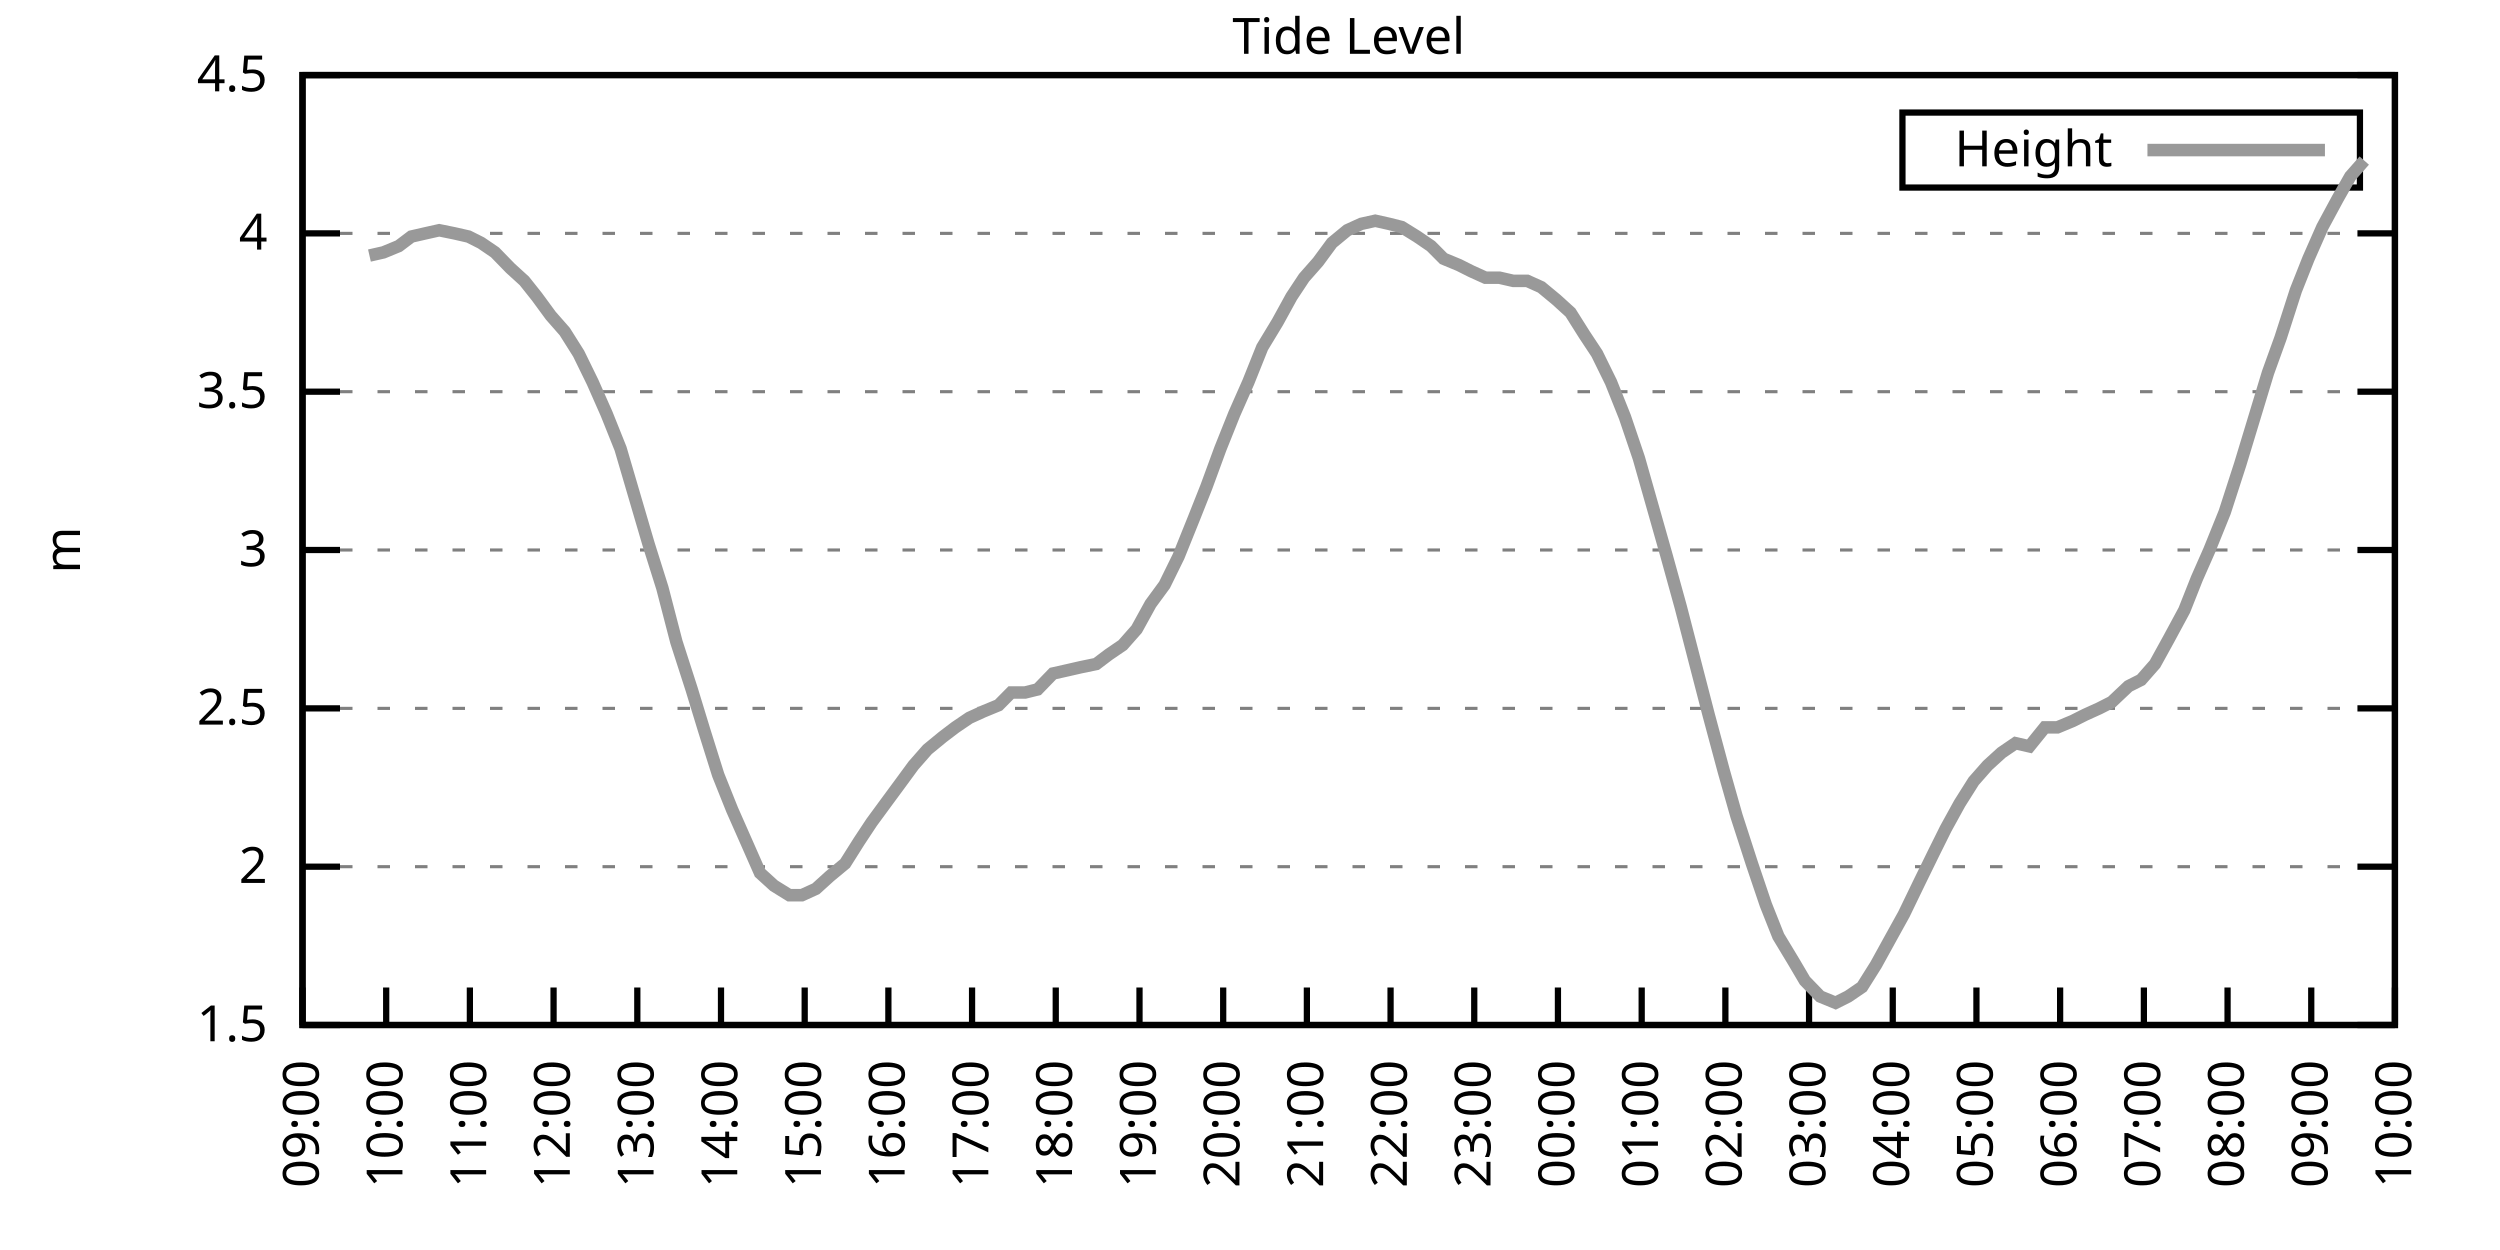
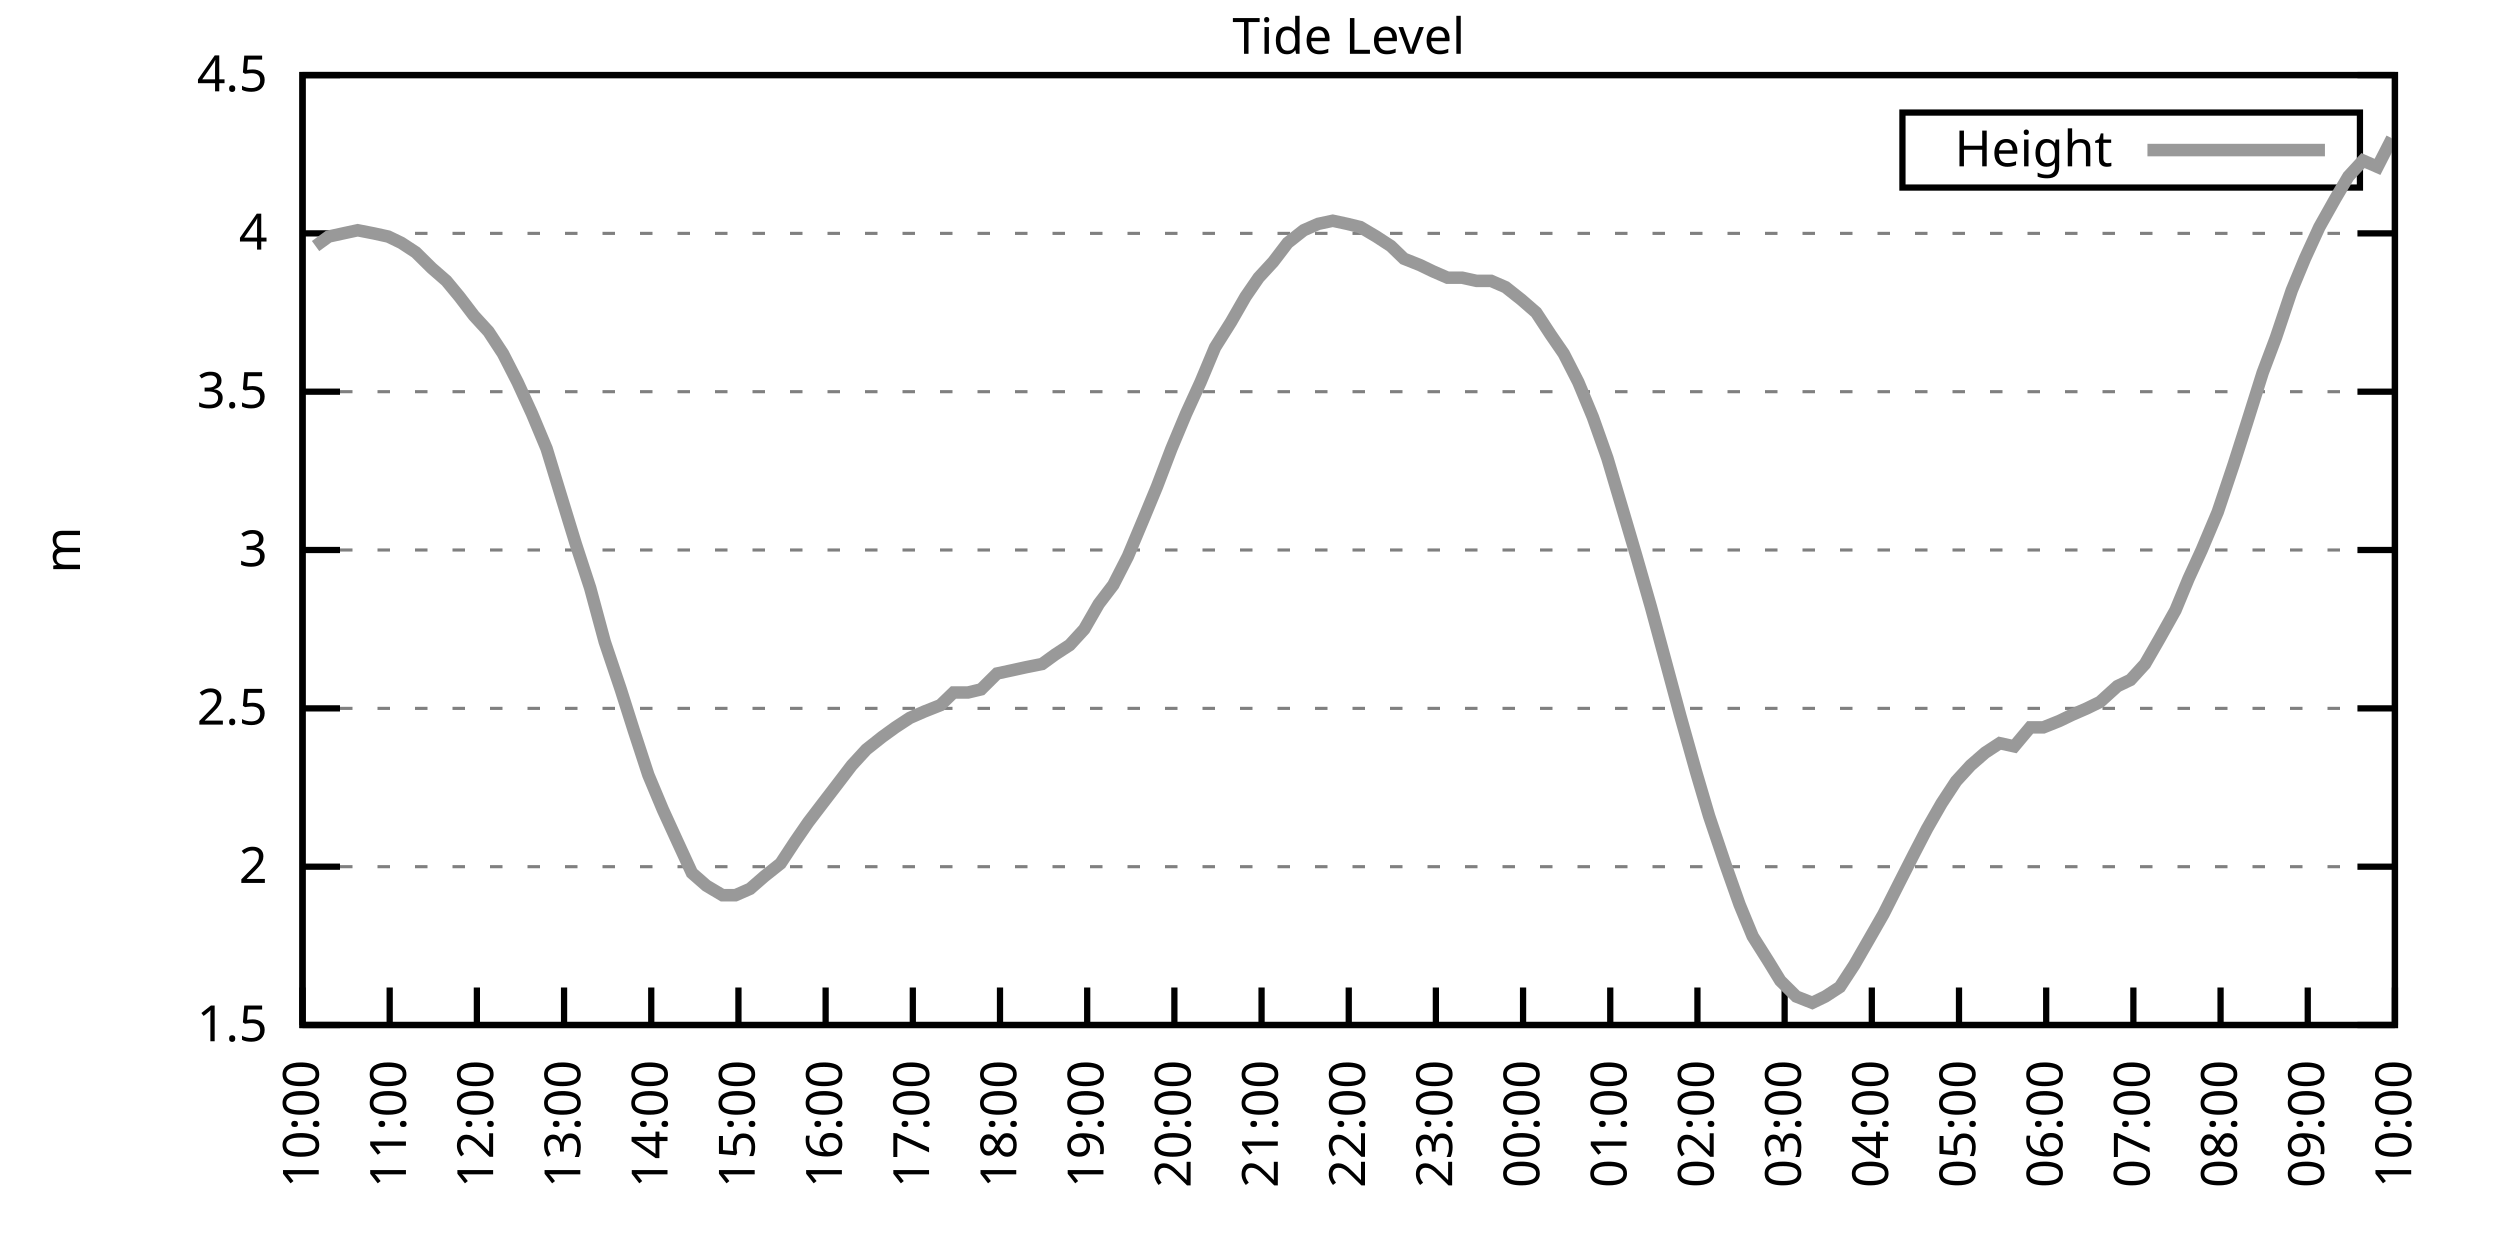
<svg xmlns="http://www.w3.org/2000/svg" xmlns:xlink="http://www.w3.org/1999/xlink" width="400" height="200" viewBox="0 0 400 200">
  <g id="gnuplot_canvas">
    <rect x="0" y="0" width="400" height="200" fill="none" />
    <defs>
      <circle id="gpDot" r="0.5" stroke-width="0.5" stroke="currentColor" />
      <path id="gpPt0" stroke-width="0.333" stroke="currentColor" d="M-1,0 h2 M0,-1 v2" />
      <path id="gpPt1" stroke-width="0.333" stroke="currentColor" d="M-1,-1 L1,1 M1,-1 L-1,1" />
      <path id="gpPt2" stroke-width="0.333" stroke="currentColor" d="M-1,0 L1,0 M0,-1 L0,1 M-1,-1 L1,1 M-1,1 L1,-1" />
      <rect id="gpPt3" stroke-width="0.333" stroke="currentColor" x="-1" y="-1" width="2" height="2" />
      <rect id="gpPt4" stroke-width="0.333" stroke="currentColor" fill="currentColor" x="-1" y="-1" width="2" height="2" />
      <circle id="gpPt5" stroke-width="0.333" stroke="currentColor" cx="0" cy="0" r="1" />
      <use xlink:href="#gpPt5" id="gpPt6" fill="currentColor" stroke="none" />
      <path id="gpPt7" stroke-width="0.333" stroke="currentColor" d="M0,-1.33 L-1.33,0.67 L1.33,0.67 z" />
      <use xlink:href="#gpPt7" id="gpPt8" fill="currentColor" stroke="none" />
      <use xlink:href="#gpPt7" id="gpPt9" stroke="currentColor" transform="rotate(180)" />
      <use xlink:href="#gpPt9" id="gpPt10" fill="currentColor" stroke="none" />
      <use xlink:href="#gpPt3" id="gpPt11" stroke="currentColor" transform="rotate(45)" />
      <use xlink:href="#gpPt11" id="gpPt12" fill="currentColor" stroke="none" />
      <path id="gpPt13" stroke-width="0.333" stroke="currentColor" d="M0,1.330 L1.265,0.411 L0.782,-1.067 L-0.782,-1.076 L-1.265,0.411 z" />
      <use xlink:href="#gpPt13" id="gpPt14" fill="currentColor" stroke="none" />
      <filter id="textbox" filterUnits="objectBoundingBox" x="0" y="0" height="1" width="1">
        <feFlood flood-color="white" flood-opacity="1" result="bgnd" />
        <feComposite in="SourceGraphic" in2="bgnd" operator="atop" />
      </filter>
      <filter id="greybox" filterUnits="objectBoundingBox" x="0" y="0" height="1" width="1">
        <feFlood flood-color="lightgrey" flood-opacity="1" result="grey" />
        <feComposite in="SourceGraphic" in2="grey" operator="atop" />
      </filter>
    </defs>
    <g fill="none" color="white" stroke="currentColor" stroke-width="1.00" stroke-linecap="butt" stroke-linejoin="miter">
</g>
    <g fill="none" color="black" stroke="currentColor" stroke-width="1.00" stroke-linecap="butt" stroke-linejoin="miter">
      <g stroke="none" shape-rendering="crispEdges">
        <polygon fill="rgb(255, 255, 255)" points="48.40,164.00 383.18,164.00 383.18,12.02 48.40,12.02 " />
      </g>
    </g>
    <g fill="none" color="black" stroke="currentColor" stroke-width="1.00" stroke-linecap="butt" stroke-linejoin="miter">
</g>
    <g fill="none" color="black" stroke="black" stroke-width="0.50" stroke-linecap="butt" stroke-linejoin="miter">
</g>
    <g fill="none" color="gray" stroke="currentColor" stroke-width="0.50" stroke-linecap="butt" stroke-linejoin="miter">
      <path stroke="gray" stroke-dasharray="2,4" class="gridline" d="M48.40,164.00 L383.19,164.00  " />
    </g>
    <g fill="none" color="gray" stroke="gray" stroke-width="1.00" stroke-linecap="butt" stroke-linejoin="miter">
</g>
    <g fill="none" color="black" stroke="currentColor" stroke-width="1.00" stroke-linecap="butt" stroke-linejoin="miter">
      <path stroke="black" d="M48.40,164.00 L54.40,164.00 M383.19,164.00 L377.19,164.00  " />
      <g transform="translate(42.80,166.60)" stroke="none" fill="black" font-family="Sans" font-size="8.00" text-anchor="end">
        <text>
          <tspan font-family="Sans"> 1.5</tspan>
        </text>
      </g>
    </g>
    <g fill="none" color="black" stroke="currentColor" stroke-width="1.00" stroke-linecap="butt" stroke-linejoin="miter">
</g>
    <g fill="none" color="black" stroke="black" stroke-width="0.50" stroke-linecap="butt" stroke-linejoin="miter">
</g>
    <g fill="none" color="gray" stroke="currentColor" stroke-width="0.50" stroke-linecap="butt" stroke-linejoin="miter">
      <path stroke="gray" stroke-dasharray="2,4" class="gridline" d="M48.40,138.67 L383.19,138.67  " />
    </g>
    <g fill="none" color="gray" stroke="gray" stroke-width="1.00" stroke-linecap="butt" stroke-linejoin="miter">
</g>
    <g fill="none" color="black" stroke="currentColor" stroke-width="1.00" stroke-linecap="butt" stroke-linejoin="miter">
      <path stroke="black" d="M48.40,138.67 L54.40,138.67 M383.19,138.67 L377.19,138.67  " />
      <g transform="translate(42.80,141.27)" stroke="none" fill="black" font-family="Sans" font-size="8.00" text-anchor="end">
        <text>
          <tspan font-family="Sans"> 2</tspan>
        </text>
      </g>
    </g>
    <g fill="none" color="black" stroke="currentColor" stroke-width="1.00" stroke-linecap="butt" stroke-linejoin="miter">
</g>
    <g fill="none" color="black" stroke="black" stroke-width="0.50" stroke-linecap="butt" stroke-linejoin="miter">
</g>
    <g fill="none" color="gray" stroke="currentColor" stroke-width="0.50" stroke-linecap="butt" stroke-linejoin="miter">
      <path stroke="gray" stroke-dasharray="2,4" class="gridline" d="M48.40,113.34 L383.19,113.34  " />
    </g>
    <g fill="none" color="gray" stroke="gray" stroke-width="1.00" stroke-linecap="butt" stroke-linejoin="miter">
</g>
    <g fill="none" color="black" stroke="currentColor" stroke-width="1.00" stroke-linecap="butt" stroke-linejoin="miter">
      <path stroke="black" d="M48.40,113.34 L54.40,113.34 M383.19,113.34 L377.19,113.34  " />
      <g transform="translate(42.80,115.94)" stroke="none" fill="black" font-family="Sans" font-size="8.00" text-anchor="end">
        <text>
          <tspan font-family="Sans"> 2.5</tspan>
        </text>
      </g>
    </g>
    <g fill="none" color="black" stroke="currentColor" stroke-width="1.00" stroke-linecap="butt" stroke-linejoin="miter">
</g>
    <g fill="none" color="black" stroke="black" stroke-width="0.50" stroke-linecap="butt" stroke-linejoin="miter">
</g>
    <g fill="none" color="gray" stroke="currentColor" stroke-width="0.50" stroke-linecap="butt" stroke-linejoin="miter">
      <path stroke="gray" stroke-dasharray="2,4" class="gridline" d="M48.40,88.00 L383.19,88.00  " />
    </g>
    <g fill="none" color="gray" stroke="gray" stroke-width="1.00" stroke-linecap="butt" stroke-linejoin="miter">
</g>
    <g fill="none" color="black" stroke="currentColor" stroke-width="1.00" stroke-linecap="butt" stroke-linejoin="miter">
      <path stroke="black" d="M48.40,88.00 L54.40,88.00 M383.19,88.00 L377.19,88.00  " />
      <g transform="translate(42.80,90.60)" stroke="none" fill="black" font-family="Sans" font-size="8.00" text-anchor="end">
        <text>
          <tspan font-family="Sans"> 3</tspan>
        </text>
      </g>
    </g>
    <g fill="none" color="black" stroke="currentColor" stroke-width="1.00" stroke-linecap="butt" stroke-linejoin="miter">
</g>
    <g fill="none" color="black" stroke="black" stroke-width="0.50" stroke-linecap="butt" stroke-linejoin="miter">
</g>
    <g fill="none" color="gray" stroke="currentColor" stroke-width="0.50" stroke-linecap="butt" stroke-linejoin="miter">
      <path stroke="gray" stroke-dasharray="2,4" class="gridline" d="M48.40,62.67 L383.19,62.67  " />
    </g>
    <g fill="none" color="gray" stroke="gray" stroke-width="1.00" stroke-linecap="butt" stroke-linejoin="miter">
</g>
    <g fill="none" color="black" stroke="currentColor" stroke-width="1.00" stroke-linecap="butt" stroke-linejoin="miter">
      <path stroke="black" d="M48.40,62.67 L54.40,62.67 M383.19,62.67 L377.19,62.67  " />
      <g transform="translate(42.80,65.27)" stroke="none" fill="black" font-family="Sans" font-size="8.00" text-anchor="end">
        <text>
          <tspan font-family="Sans"> 3.5</tspan>
        </text>
      </g>
    </g>
    <g fill="none" color="black" stroke="currentColor" stroke-width="1.00" stroke-linecap="butt" stroke-linejoin="miter">
</g>
    <g fill="none" color="black" stroke="black" stroke-width="0.50" stroke-linecap="butt" stroke-linejoin="miter">
</g>
    <g fill="none" color="gray" stroke="currentColor" stroke-width="0.50" stroke-linecap="butt" stroke-linejoin="miter">
      <path stroke="gray" stroke-dasharray="2,4" class="gridline" d="M48.40,37.34 L383.19,37.34  " />
    </g>
    <g fill="none" color="gray" stroke="gray" stroke-width="1.00" stroke-linecap="butt" stroke-linejoin="miter">
</g>
    <g fill="none" color="black" stroke="currentColor" stroke-width="1.00" stroke-linecap="butt" stroke-linejoin="miter">
      <path stroke="black" d="M48.40,37.34 L54.40,37.34 M383.19,37.34 L377.19,37.34  " />
      <g transform="translate(42.80,39.94)" stroke="none" fill="black" font-family="Sans" font-size="8.00" text-anchor="end">
        <text>
          <tspan font-family="Sans"> 4</tspan>
        </text>
      </g>
    </g>
    <g fill="none" color="black" stroke="currentColor" stroke-width="1.00" stroke-linecap="butt" stroke-linejoin="miter">
</g>
    <g fill="none" color="black" stroke="black" stroke-width="0.50" stroke-linecap="butt" stroke-linejoin="miter">
</g>
    <g fill="none" color="gray" stroke="currentColor" stroke-width="0.50" stroke-linecap="butt" stroke-linejoin="miter">
      <path stroke="gray" stroke-dasharray="2,4" class="gridline" d="M48.40,12.01 L383.19,12.01  " />
    </g>
    <g fill="none" color="gray" stroke="gray" stroke-width="1.00" stroke-linecap="butt" stroke-linejoin="miter">
</g>
    <g fill="none" color="black" stroke="currentColor" stroke-width="1.00" stroke-linecap="butt" stroke-linejoin="miter">
      <path stroke="black" d="M48.40,12.01 L54.40,12.01 M383.19,12.01 L377.19,12.01  " />
      <g transform="translate(42.80,14.61)" stroke="none" fill="black" font-family="Sans" font-size="8.00" text-anchor="end">
        <text>
          <tspan font-family="Sans"> 4.5</tspan>
        </text>
      </g>
    </g>
    <g fill="none" color="black" stroke="currentColor" stroke-width="1.00" stroke-linecap="butt" stroke-linejoin="miter">
      <path stroke="black" d="M48.40,164.00 L48.40,158.00  " />
      <g transform="translate(51.00,169.60) rotate(270.00)" stroke="none" fill="black" font-family="Sans" font-size="8.00" text-anchor="end">
        <text>
-           <tspan font-family="Sans">09:00</tspan>
-         </text>
-       </g>
-     </g>
-     <g fill="none" color="black" stroke="currentColor" stroke-width="1.00" stroke-linecap="butt" stroke-linejoin="miter">
-       <path stroke="black" d="M61.79,164.00 L61.79,158.00  " />
-       <g transform="translate(64.39,169.60) rotate(270.00)" stroke="none" fill="black" font-family="Sans" font-size="8.00" text-anchor="end">
-         <text>
          <tspan font-family="Sans">10:00</tspan>
        </text>
      </g>
    </g>
    <g fill="none" color="black" stroke="currentColor" stroke-width="1.00" stroke-linecap="butt" stroke-linejoin="miter">
-       <path stroke="black" d="M75.18,164.00 L75.18,158.00  " />
-       <g transform="translate(77.78,169.60) rotate(270.00)" stroke="none" fill="black" font-family="Sans" font-size="8.00" text-anchor="end">
+       <path stroke="black" d="M62.35,164.00 L62.35,158.00  " />
+       <g transform="translate(64.95,169.60) rotate(270.00)" stroke="none" fill="black" font-family="Sans" font-size="8.00" text-anchor="end">
        <text>
          <tspan font-family="Sans">11:00</tspan>
        </text>
      </g>
    </g>
    <g fill="none" color="black" stroke="currentColor" stroke-width="1.00" stroke-linecap="butt" stroke-linejoin="miter">
-       <path stroke="black" d="M88.57,164.00 L88.57,158.00  " />
-       <g transform="translate(91.17,169.60) rotate(270.00)" stroke="none" fill="black" font-family="Sans" font-size="8.00" text-anchor="end">
+       <path stroke="black" d="M76.30,164.00 L76.30,158.00  " />
+       <g transform="translate(78.90,169.60) rotate(270.00)" stroke="none" fill="black" font-family="Sans" font-size="8.00" text-anchor="end">
        <text>
          <tspan font-family="Sans">12:00</tspan>
        </text>
      </g>
    </g>
    <g fill="none" color="black" stroke="currentColor" stroke-width="1.00" stroke-linecap="butt" stroke-linejoin="miter">
-       <path stroke="black" d="M101.97,164.00 L101.97,158.00  " />
-       <g transform="translate(104.57,169.60) rotate(270.00)" stroke="none" fill="black" font-family="Sans" font-size="8.00" text-anchor="end">
+       <path stroke="black" d="M90.25,164.00 L90.25,158.00  " />
+       <g transform="translate(92.85,169.60) rotate(270.00)" stroke="none" fill="black" font-family="Sans" font-size="8.00" text-anchor="end">
        <text>
          <tspan font-family="Sans">13:00</tspan>
        </text>
      </g>
    </g>
    <g fill="none" color="black" stroke="currentColor" stroke-width="1.00" stroke-linecap="butt" stroke-linejoin="miter">
-       <path stroke="black" d="M115.36,164.00 L115.36,158.00  " />
-       <g transform="translate(117.96,169.60) rotate(270.00)" stroke="none" fill="black" font-family="Sans" font-size="8.00" text-anchor="end">
+       <path stroke="black" d="M104.20,164.00 L104.20,158.00  " />
+       <g transform="translate(106.80,169.60) rotate(270.00)" stroke="none" fill="black" font-family="Sans" font-size="8.00" text-anchor="end">
        <text>
          <tspan font-family="Sans">14:00</tspan>
        </text>
      </g>
    </g>
    <g fill="none" color="black" stroke="currentColor" stroke-width="1.00" stroke-linecap="butt" stroke-linejoin="miter">
-       <path stroke="black" d="M128.75,164.00 L128.75,158.00  " />
-       <g transform="translate(131.35,169.60) rotate(270.00)" stroke="none" fill="black" font-family="Sans" font-size="8.00" text-anchor="end">
+       <path stroke="black" d="M118.15,164.00 L118.15,158.00  " />
+       <g transform="translate(120.75,169.60) rotate(270.00)" stroke="none" fill="black" font-family="Sans" font-size="8.00" text-anchor="end">
        <text>
          <tspan font-family="Sans">15:00</tspan>
        </text>
      </g>
    </g>
    <g fill="none" color="black" stroke="currentColor" stroke-width="1.00" stroke-linecap="butt" stroke-linejoin="miter">
-       <path stroke="black" d="M142.14,164.00 L142.14,158.00  " />
-       <g transform="translate(144.74,169.60) rotate(270.00)" stroke="none" fill="black" font-family="Sans" font-size="8.00" text-anchor="end">
+       <path stroke="black" d="M132.10,164.00 L132.10,158.00  " />
+       <g transform="translate(134.70,169.60) rotate(270.00)" stroke="none" fill="black" font-family="Sans" font-size="8.00" text-anchor="end">
        <text>
          <tspan font-family="Sans">16:00</tspan>
        </text>
      </g>
    </g>
    <g fill="none" color="black" stroke="currentColor" stroke-width="1.00" stroke-linecap="butt" stroke-linejoin="miter">
-       <path stroke="black" d="M155.53,164.00 L155.53,158.00  " />
-       <g transform="translate(158.13,169.60) rotate(270.00)" stroke="none" fill="black" font-family="Sans" font-size="8.00" text-anchor="end">
+       <path stroke="black" d="M146.05,164.00 L146.05,158.00  " />
+       <g transform="translate(148.65,169.60) rotate(270.00)" stroke="none" fill="black" font-family="Sans" font-size="8.00" text-anchor="end">
        <text>
          <tspan font-family="Sans">17:00</tspan>
        </text>
      </g>
    </g>
    <g fill="none" color="black" stroke="currentColor" stroke-width="1.00" stroke-linecap="butt" stroke-linejoin="miter">
-       <path stroke="black" d="M168.92,164.00 L168.92,158.00  " />
-       <g transform="translate(171.52,169.60) rotate(270.00)" stroke="none" fill="black" font-family="Sans" font-size="8.00" text-anchor="end">
+       <path stroke="black" d="M160.00,164.00 L160.00,158.00  " />
+       <g transform="translate(162.60,169.60) rotate(270.00)" stroke="none" fill="black" font-family="Sans" font-size="8.00" text-anchor="end">
        <text>
          <tspan font-family="Sans">18:00</tspan>
        </text>
      </g>
    </g>
    <g fill="none" color="black" stroke="currentColor" stroke-width="1.00" stroke-linecap="butt" stroke-linejoin="miter">
-       <path stroke="black" d="M182.32,164.00 L182.32,158.00  " />
-       <g transform="translate(184.92,169.60) rotate(270.00)" stroke="none" fill="black" font-family="Sans" font-size="8.00" text-anchor="end">
+       <path stroke="black" d="M173.95,164.00 L173.95,158.00  " />
+       <g transform="translate(176.55,169.60) rotate(270.00)" stroke="none" fill="black" font-family="Sans" font-size="8.00" text-anchor="end">
        <text>
          <tspan font-family="Sans">19:00</tspan>
        </text>
      </g>
    </g>
    <g fill="none" color="black" stroke="currentColor" stroke-width="1.00" stroke-linecap="butt" stroke-linejoin="miter">
-       <path stroke="black" d="M195.71,164.00 L195.71,158.00  " />
-       <g transform="translate(198.31,169.60) rotate(270.00)" stroke="none" fill="black" font-family="Sans" font-size="8.00" text-anchor="end">
+       <path stroke="black" d="M187.90,164.00 L187.90,158.00  " />
+       <g transform="translate(190.50,169.60) rotate(270.00)" stroke="none" fill="black" font-family="Sans" font-size="8.00" text-anchor="end">
        <text>
          <tspan font-family="Sans">20:00</tspan>
        </text>
      </g>
    </g>
    <g fill="none" color="black" stroke="currentColor" stroke-width="1.00" stroke-linecap="butt" stroke-linejoin="miter">
-       <path stroke="black" d="M209.10,164.00 L209.10,158.00  " />
-       <g transform="translate(211.70,169.60) rotate(270.00)" stroke="none" fill="black" font-family="Sans" font-size="8.00" text-anchor="end">
+       <path stroke="black" d="M201.85,164.00 L201.85,158.00  " />
+       <g transform="translate(204.45,169.60) rotate(270.00)" stroke="none" fill="black" font-family="Sans" font-size="8.00" text-anchor="end">
        <text>
          <tspan font-family="Sans">21:00</tspan>
        </text>
      </g>
    </g>
    <g fill="none" color="black" stroke="currentColor" stroke-width="1.00" stroke-linecap="butt" stroke-linejoin="miter">
-       <path stroke="black" d="M222.49,164.00 L222.49,158.00  " />
-       <g transform="translate(225.09,169.60) rotate(270.00)" stroke="none" fill="black" font-family="Sans" font-size="8.00" text-anchor="end">
+       <path stroke="black" d="M215.80,164.00 L215.80,158.00  " />
+       <g transform="translate(218.40,169.60) rotate(270.00)" stroke="none" fill="black" font-family="Sans" font-size="8.00" text-anchor="end">
        <text>
          <tspan font-family="Sans">22:00</tspan>
        </text>
      </g>
    </g>
    <g fill="none" color="black" stroke="currentColor" stroke-width="1.00" stroke-linecap="butt" stroke-linejoin="miter">
-       <path stroke="black" d="M235.88,164.00 L235.88,158.00  " />
-       <g transform="translate(238.48,169.60) rotate(270.00)" stroke="none" fill="black" font-family="Sans" font-size="8.00" text-anchor="end">
+       <path stroke="black" d="M229.74,164.00 L229.74,158.00  " />
+       <g transform="translate(232.34,169.60) rotate(270.00)" stroke="none" fill="black" font-family="Sans" font-size="8.00" text-anchor="end">
        <text>
          <tspan font-family="Sans">23:00</tspan>
        </text>
      </g>
    </g>
    <g fill="none" color="black" stroke="currentColor" stroke-width="1.00" stroke-linecap="butt" stroke-linejoin="miter">
-       <path stroke="black" d="M249.27,164.00 L249.27,158.00  " />
-       <g transform="translate(251.87,169.60) rotate(270.00)" stroke="none" fill="black" font-family="Sans" font-size="8.00" text-anchor="end">
+       <path stroke="black" d="M243.69,164.00 L243.69,158.00  " />
+       <g transform="translate(246.29,169.60) rotate(270.00)" stroke="none" fill="black" font-family="Sans" font-size="8.00" text-anchor="end">
        <text>
          <tspan font-family="Sans">00:00</tspan>
        </text>
      </g>
    </g>
    <g fill="none" color="black" stroke="currentColor" stroke-width="1.00" stroke-linecap="butt" stroke-linejoin="miter">
-       <path stroke="black" d="M262.67,164.00 L262.67,158.00  " />
-       <g transform="translate(265.27,169.60) rotate(270.00)" stroke="none" fill="black" font-family="Sans" font-size="8.00" text-anchor="end">
+       <path stroke="black" d="M257.64,164.00 L257.64,158.00  " />
+       <g transform="translate(260.24,169.60) rotate(270.00)" stroke="none" fill="black" font-family="Sans" font-size="8.00" text-anchor="end">
        <text>
          <tspan font-family="Sans">01:00</tspan>
        </text>
      </g>
    </g>
    <g fill="none" color="black" stroke="currentColor" stroke-width="1.00" stroke-linecap="butt" stroke-linejoin="miter">
-       <path stroke="black" d="M276.06,164.00 L276.06,158.00  " />
-       <g transform="translate(278.66,169.60) rotate(270.00)" stroke="none" fill="black" font-family="Sans" font-size="8.00" text-anchor="end">
+       <path stroke="black" d="M271.59,164.00 L271.59,158.00  " />
+       <g transform="translate(274.19,169.60) rotate(270.00)" stroke="none" fill="black" font-family="Sans" font-size="8.00" text-anchor="end">
        <text>
          <tspan font-family="Sans">02:00</tspan>
        </text>
      </g>
    </g>
    <g fill="none" color="black" stroke="currentColor" stroke-width="1.00" stroke-linecap="butt" stroke-linejoin="miter">
-       <path stroke="black" d="M289.45,164.00 L289.45,158.00  " />
-       <g transform="translate(292.05,169.60) rotate(270.00)" stroke="none" fill="black" font-family="Sans" font-size="8.00" text-anchor="end">
+       <path stroke="black" d="M285.54,164.00 L285.54,158.00  " />
+       <g transform="translate(288.14,169.60) rotate(270.00)" stroke="none" fill="black" font-family="Sans" font-size="8.00" text-anchor="end">
        <text>
          <tspan font-family="Sans">03:00</tspan>
        </text>
      </g>
    </g>
    <g fill="none" color="black" stroke="currentColor" stroke-width="1.00" stroke-linecap="butt" stroke-linejoin="miter">
-       <path stroke="black" d="M302.84,164.00 L302.84,158.00  " />
-       <g transform="translate(305.44,169.60) rotate(270.00)" stroke="none" fill="black" font-family="Sans" font-size="8.00" text-anchor="end">
+       <path stroke="black" d="M299.49,164.00 L299.49,158.00  " />
+       <g transform="translate(302.09,169.60) rotate(270.00)" stroke="none" fill="black" font-family="Sans" font-size="8.00" text-anchor="end">
        <text>
          <tspan font-family="Sans">04:00</tspan>
        </text>
      </g>
    </g>
    <g fill="none" color="black" stroke="currentColor" stroke-width="1.00" stroke-linecap="butt" stroke-linejoin="miter">
-       <path stroke="black" d="M316.23,164.00 L316.23,158.00  " />
-       <g transform="translate(318.83,169.60) rotate(270.00)" stroke="none" fill="black" font-family="Sans" font-size="8.00" text-anchor="end">
+       <path stroke="black" d="M313.44,164.00 L313.44,158.00  " />
+       <g transform="translate(316.04,169.60) rotate(270.00)" stroke="none" fill="black" font-family="Sans" font-size="8.00" text-anchor="end">
        <text>
          <tspan font-family="Sans">05:00</tspan>
        </text>
      </g>
    </g>
    <g fill="none" color="black" stroke="currentColor" stroke-width="1.00" stroke-linecap="butt" stroke-linejoin="miter">
-       <path stroke="black" d="M329.62,164.00 L329.62,158.00  " />
-       <g transform="translate(332.22,169.60) rotate(270.00)" stroke="none" fill="black" font-family="Sans" font-size="8.00" text-anchor="end">
+       <path stroke="black" d="M327.39,164.00 L327.39,158.00  " />
+       <g transform="translate(329.99,169.60) rotate(270.00)" stroke="none" fill="black" font-family="Sans" font-size="8.00" text-anchor="end">
        <text>
          <tspan font-family="Sans">06:00</tspan>
        </text>
      </g>
    </g>
    <g fill="none" color="black" stroke="currentColor" stroke-width="1.00" stroke-linecap="butt" stroke-linejoin="miter">
-       <path stroke="black" d="M343.02,164.00 L343.02,158.00  " />
-       <g transform="translate(345.62,169.60) rotate(270.00)" stroke="none" fill="black" font-family="Sans" font-size="8.00" text-anchor="end">
+       <path stroke="black" d="M341.34,164.00 L341.34,158.00  " />
+       <g transform="translate(343.94,169.60) rotate(270.00)" stroke="none" fill="black" font-family="Sans" font-size="8.00" text-anchor="end">
        <text>
          <tspan font-family="Sans">07:00</tspan>
        </text>
      </g>
    </g>
    <g fill="none" color="black" stroke="currentColor" stroke-width="1.00" stroke-linecap="butt" stroke-linejoin="miter">
-       <path stroke="black" d="M356.41,164.00 L356.41,158.00  " />
-       <g transform="translate(359.01,169.60) rotate(270.00)" stroke="none" fill="black" font-family="Sans" font-size="8.00" text-anchor="end">
+       <path stroke="black" d="M355.29,164.00 L355.29,158.00  " />
+       <g transform="translate(357.89,169.60) rotate(270.00)" stroke="none" fill="black" font-family="Sans" font-size="8.00" text-anchor="end">
        <text>
          <tspan font-family="Sans">08:00</tspan>
        </text>
      </g>
    </g>
    <g fill="none" color="black" stroke="currentColor" stroke-width="1.00" stroke-linecap="butt" stroke-linejoin="miter">
-       <path stroke="black" d="M369.80,164.00 L369.80,158.00  " />
-       <g transform="translate(372.40,169.60) rotate(270.00)" stroke="none" fill="black" font-family="Sans" font-size="8.00" text-anchor="end">
+       <path stroke="black" d="M369.24,164.00 L369.24,158.00  " />
+       <g transform="translate(371.84,169.60) rotate(270.00)" stroke="none" fill="black" font-family="Sans" font-size="8.00" text-anchor="end">
        <text>
          <tspan font-family="Sans">09:00</tspan>
        </text>
      </g>
    </g>
    <g fill="none" color="black" stroke="currentColor" stroke-width="1.00" stroke-linecap="butt" stroke-linejoin="miter">
      <path stroke="black" d="M383.19,164.00 L383.19,158.00  " />
      <g transform="translate(385.79,169.60) rotate(270.00)" stroke="none" fill="black" font-family="Sans" font-size="8.00" text-anchor="end">
        <text>
          <tspan font-family="Sans">10:00</tspan>
        </text>
      </g>
    </g>
    <g fill="none" color="black" stroke="currentColor" stroke-width="1.00" stroke-linecap="butt" stroke-linejoin="miter">
</g>
    <g fill="none" color="black" stroke="currentColor" stroke-width="1.00" stroke-linecap="butt" stroke-linejoin="miter">
      <path stroke="black" d="M48.40,12.01 L48.40,164.00 L383.19,164.00 L383.19,12.01 L48.40,12.01 Z  " />
    </g>
    <g fill="none" color="black" stroke="currentColor" stroke-width="1.00" stroke-linecap="butt" stroke-linejoin="miter">
</g>
    <g fill="none" color="black" stroke="currentColor" stroke-width="1.00" stroke-linecap="butt" stroke-linejoin="miter">
      <path stroke="black" d="M304.39,30.01 L304.39,18.01 L377.59,18.01 L377.59,30.01 L304.39,30.01 Z  " />
    </g>
    <g id="Tide_level_plot_1">
      <g fill="none" color="white" stroke="black" stroke-width="2.00" stroke-linecap="butt" stroke-linejoin="miter">
</g>
      <g fill="none" color="black" stroke="currentColor" stroke-width="2.00" stroke-linecap="butt" stroke-linejoin="miter">
        <g transform="translate(337.99,26.61)" stroke="none" fill="black" font-family="Sans" font-size="8.00" text-anchor="end">
          <text>
            <tspan font-family="Sans">Height</tspan>
          </text>
        </g>
      </g>
      <g fill="none" color="black" stroke="currentColor" stroke-width="2.00" stroke-linecap="butt" stroke-linejoin="miter">
-         <path stroke="rgb(153, 153, 153)" d="M343.59,24.01 L371.99,24.01 M59.11,40.89 L61.35,40.38 L63.80,39.37 L65.81,37.85 L68.04,37.34 L70.27,36.84   L72.73,37.34 L74.96,37.85 L76.97,38.86 L79.20,40.38 L81.66,42.91 L83.89,44.94 L85.90,47.47 L88.13,50.51   L90.36,53.05 L92.59,56.59 L94.82,61.15 L97.06,66.22 L99.29,71.79 L101.52,79.39 L103.75,86.99 L105.98,94.08   L108.22,102.70 L110.67,110.30 L112.68,116.88 L114.91,123.98 L117.14,129.55 L119.38,134.62 L121.61,139.68 L123.84,141.71   L126.29,143.23 L128.30,143.23 L130.54,142.21 L132.77,140.19 L135.22,138.16 L137.45,134.62 L139.46,131.58 L141.69,128.54   L143.93,125.50 L146.16,122.46 L148.39,119.92 L150.85,117.90 L152.85,116.38 L155.09,114.86 L157.32,113.84 L159.77,112.83   L161.78,110.80 L164.01,110.80 L166.02,110.30 L168.48,107.76 L170.71,107.26 L172.94,106.75 L175.40,106.24 L177.41,104.72   L179.64,103.20 L181.87,100.67 L184.10,96.62 L186.33,93.58 L188.57,89.02 L191.02,82.94 L193.03,77.87 L195.26,71.79   L197.49,66.22 L199.73,61.15 L201.96,55.58 L204.41,51.53 L206.64,47.47 L208.65,44.43 L210.88,41.90 L213.12,38.86   L215.57,36.84 L217.80,35.82 L220.04,35.32 L222.27,35.82 L224.28,36.33 L226.73,37.85 L228.96,39.37 L230.97,41.39   L233.43,42.41 L235.44,43.42 L237.67,44.43 L239.90,44.43 L242.13,44.94 L244.36,44.94 L246.60,45.95 L249.05,47.98   L251.28,50.01 L253.51,53.55 L255.52,56.59 L257.76,61.15 L259.99,66.73 L262.22,73.31 L264.67,81.93 L266.68,89.02   L268.92,97.12 L271.15,105.74 L273.38,114.35 L275.83,123.47 L277.84,130.56 L280.30,138.16 L282.53,144.75 L284.54,149.81   L286.99,153.87 L288.78,156.91 L291.23,159.44 L293.69,160.45 L295.70,159.44 L297.93,157.92 L300.16,154.37 L302.39,150.32   L304.63,146.27 L307.08,141.20 L309.31,136.64 L311.32,132.59 L313.55,128.54 L315.79,124.99 L318.02,122.46 L320.25,120.43   L322.48,118.91 L324.71,119.42 L327.17,116.38 L329.18,116.38 L331.63,115.36 L333.64,114.35 L335.87,113.34 L337.88,112.32   L340.56,109.79 L342.57,108.78 L344.80,106.24 L347.03,102.19 L349.49,97.63 L351.50,92.56 L353.51,88.00 L355.96,81.93   L358.42,74.33 L360.42,67.74 L362.88,59.63 L364.89,54.06 L367.34,46.46 L369.35,41.39 L371.58,36.33 L374.04,31.77   L376.05,28.22 L378.28,25.69  " />
+         <path stroke="rgb(153, 153, 153)" d="M343.59,24.01 L371.99,24.01 M50.49,39.37 L52.58,37.85 L54.91,37.34 L57.23,36.84 L59.79,37.34 L62.12,37.85   L64.21,38.86 L66.53,40.38 L69.09,42.91 L71.42,44.94 L73.51,47.47 L75.83,50.51 L78.16,53.05 L80.48,56.59   L82.81,61.15 L85.13,66.22 L87.46,71.79 L89.78,79.39 L92.11,86.99 L94.43,94.08 L96.76,102.70 L99.32,110.30   L101.41,116.88 L103.73,123.98 L106.06,129.55 L108.38,134.62 L110.71,139.68 L113.03,141.71 L115.59,143.23 L117.68,143.23   L120.01,142.21 L122.33,140.19 L124.89,138.16 L127.22,134.62 L129.31,131.58 L131.63,128.54 L133.96,125.50 L136.28,122.46   L138.61,119.92 L141.16,117.90 L143.26,116.38 L145.58,114.86 L147.91,113.84 L150.46,112.83 L152.56,110.80 L154.88,110.80   L156.97,110.30 L159.53,107.76 L161.86,107.26 L164.18,106.75 L166.74,106.24 L168.83,104.72 L171.16,103.20 L173.48,100.67   L175.81,96.62 L178.13,93.58 L180.46,89.02 L183.01,82.94 L185.11,77.87 L187.43,71.79 L189.76,66.22 L192.08,61.15   L194.41,55.58 L196.96,51.53 L199.29,47.47 L201.38,44.43 L203.71,41.90 L206.03,38.86 L208.59,36.84 L210.91,35.82   L213.24,35.32 L215.56,35.82 L217.65,36.33 L220.21,37.85 L222.54,39.37 L224.63,41.39 L227.19,42.41 L229.28,43.42   L231.60,44.43 L233.93,44.43 L236.25,44.94 L238.58,44.94 L240.90,45.95 L243.46,47.98 L245.79,50.01 L248.11,53.55   L250.20,56.59 L252.53,61.15 L254.85,66.73 L257.18,73.31 L259.74,81.93 L261.83,89.02 L264.15,97.12 L266.48,105.74   L268.80,114.35 L271.36,123.47 L273.45,130.56 L276.01,138.16 L278.34,144.75 L280.43,149.81 L282.99,153.87 L284.85,156.91   L287.40,159.44 L289.96,160.45 L292.05,159.44 L294.38,157.92 L296.70,154.37 L299.03,150.32 L301.35,146.27 L303.91,141.20   L306.23,136.64 L308.33,132.59 L310.65,128.54 L312.98,124.99 L315.30,122.46 L317.63,120.43 L319.95,118.91 L322.28,119.42   L324.83,116.38 L326.93,116.38 L329.48,115.36 L331.58,114.35 L333.90,113.34 L335.99,112.32 L338.78,109.79 L340.88,108.78   L343.20,106.24 L345.53,102.19 L348.08,97.63 L350.18,92.56 L352.27,88.00 L354.83,81.93 L357.38,74.33 L359.48,67.74   L362.03,59.63 L364.13,54.06 L366.68,46.46 L368.78,41.39 L371.10,36.33 L373.66,31.77 L375.75,28.22 L378.08,25.69   L380.40,26.70 L382.73,22.14  " />
      </g>
    </g>
    <g fill="none" color="black" stroke="currentColor" stroke-width="2.00" stroke-linecap="butt" stroke-linejoin="miter">
</g>
    <g fill="none" color="black" stroke="black" stroke-width="1.00" stroke-linecap="butt" stroke-linejoin="miter">
</g>
    <g fill="none" color="black" stroke="currentColor" stroke-width="1.00" stroke-linecap="butt" stroke-linejoin="miter">
      <path stroke="black" d="M48.40,12.01 L48.40,164.00 L383.19,164.00 L383.19,12.01 L48.40,12.01 Z  " />
      <g transform="translate(12.80,88.01) rotate(270.00)" stroke="none" fill="black" font-family="Sans" font-size="8.00" text-anchor="middle">
        <text>
          <tspan font-family="Sans">m</tspan>
        </text>
      </g>
    </g>
    <g fill="none" color="black" stroke="currentColor" stroke-width="1.00" stroke-linecap="butt" stroke-linejoin="miter">
</g>
    <g fill="none" color="black" stroke="currentColor" stroke-width="1.00" stroke-linecap="butt" stroke-linejoin="miter">
      <g transform="translate(215.79,8.61)" stroke="none" fill="black" font-family="Sans" font-size="8.00" text-anchor="middle">
        <text>
          <tspan font-family="Sans">Tide Level</tspan>
        </text>
      </g>
    </g>
    <g fill="none" color="black" stroke="currentColor" stroke-width="1.00" stroke-linecap="butt" stroke-linejoin="miter">
</g>
  </g>
</svg>
